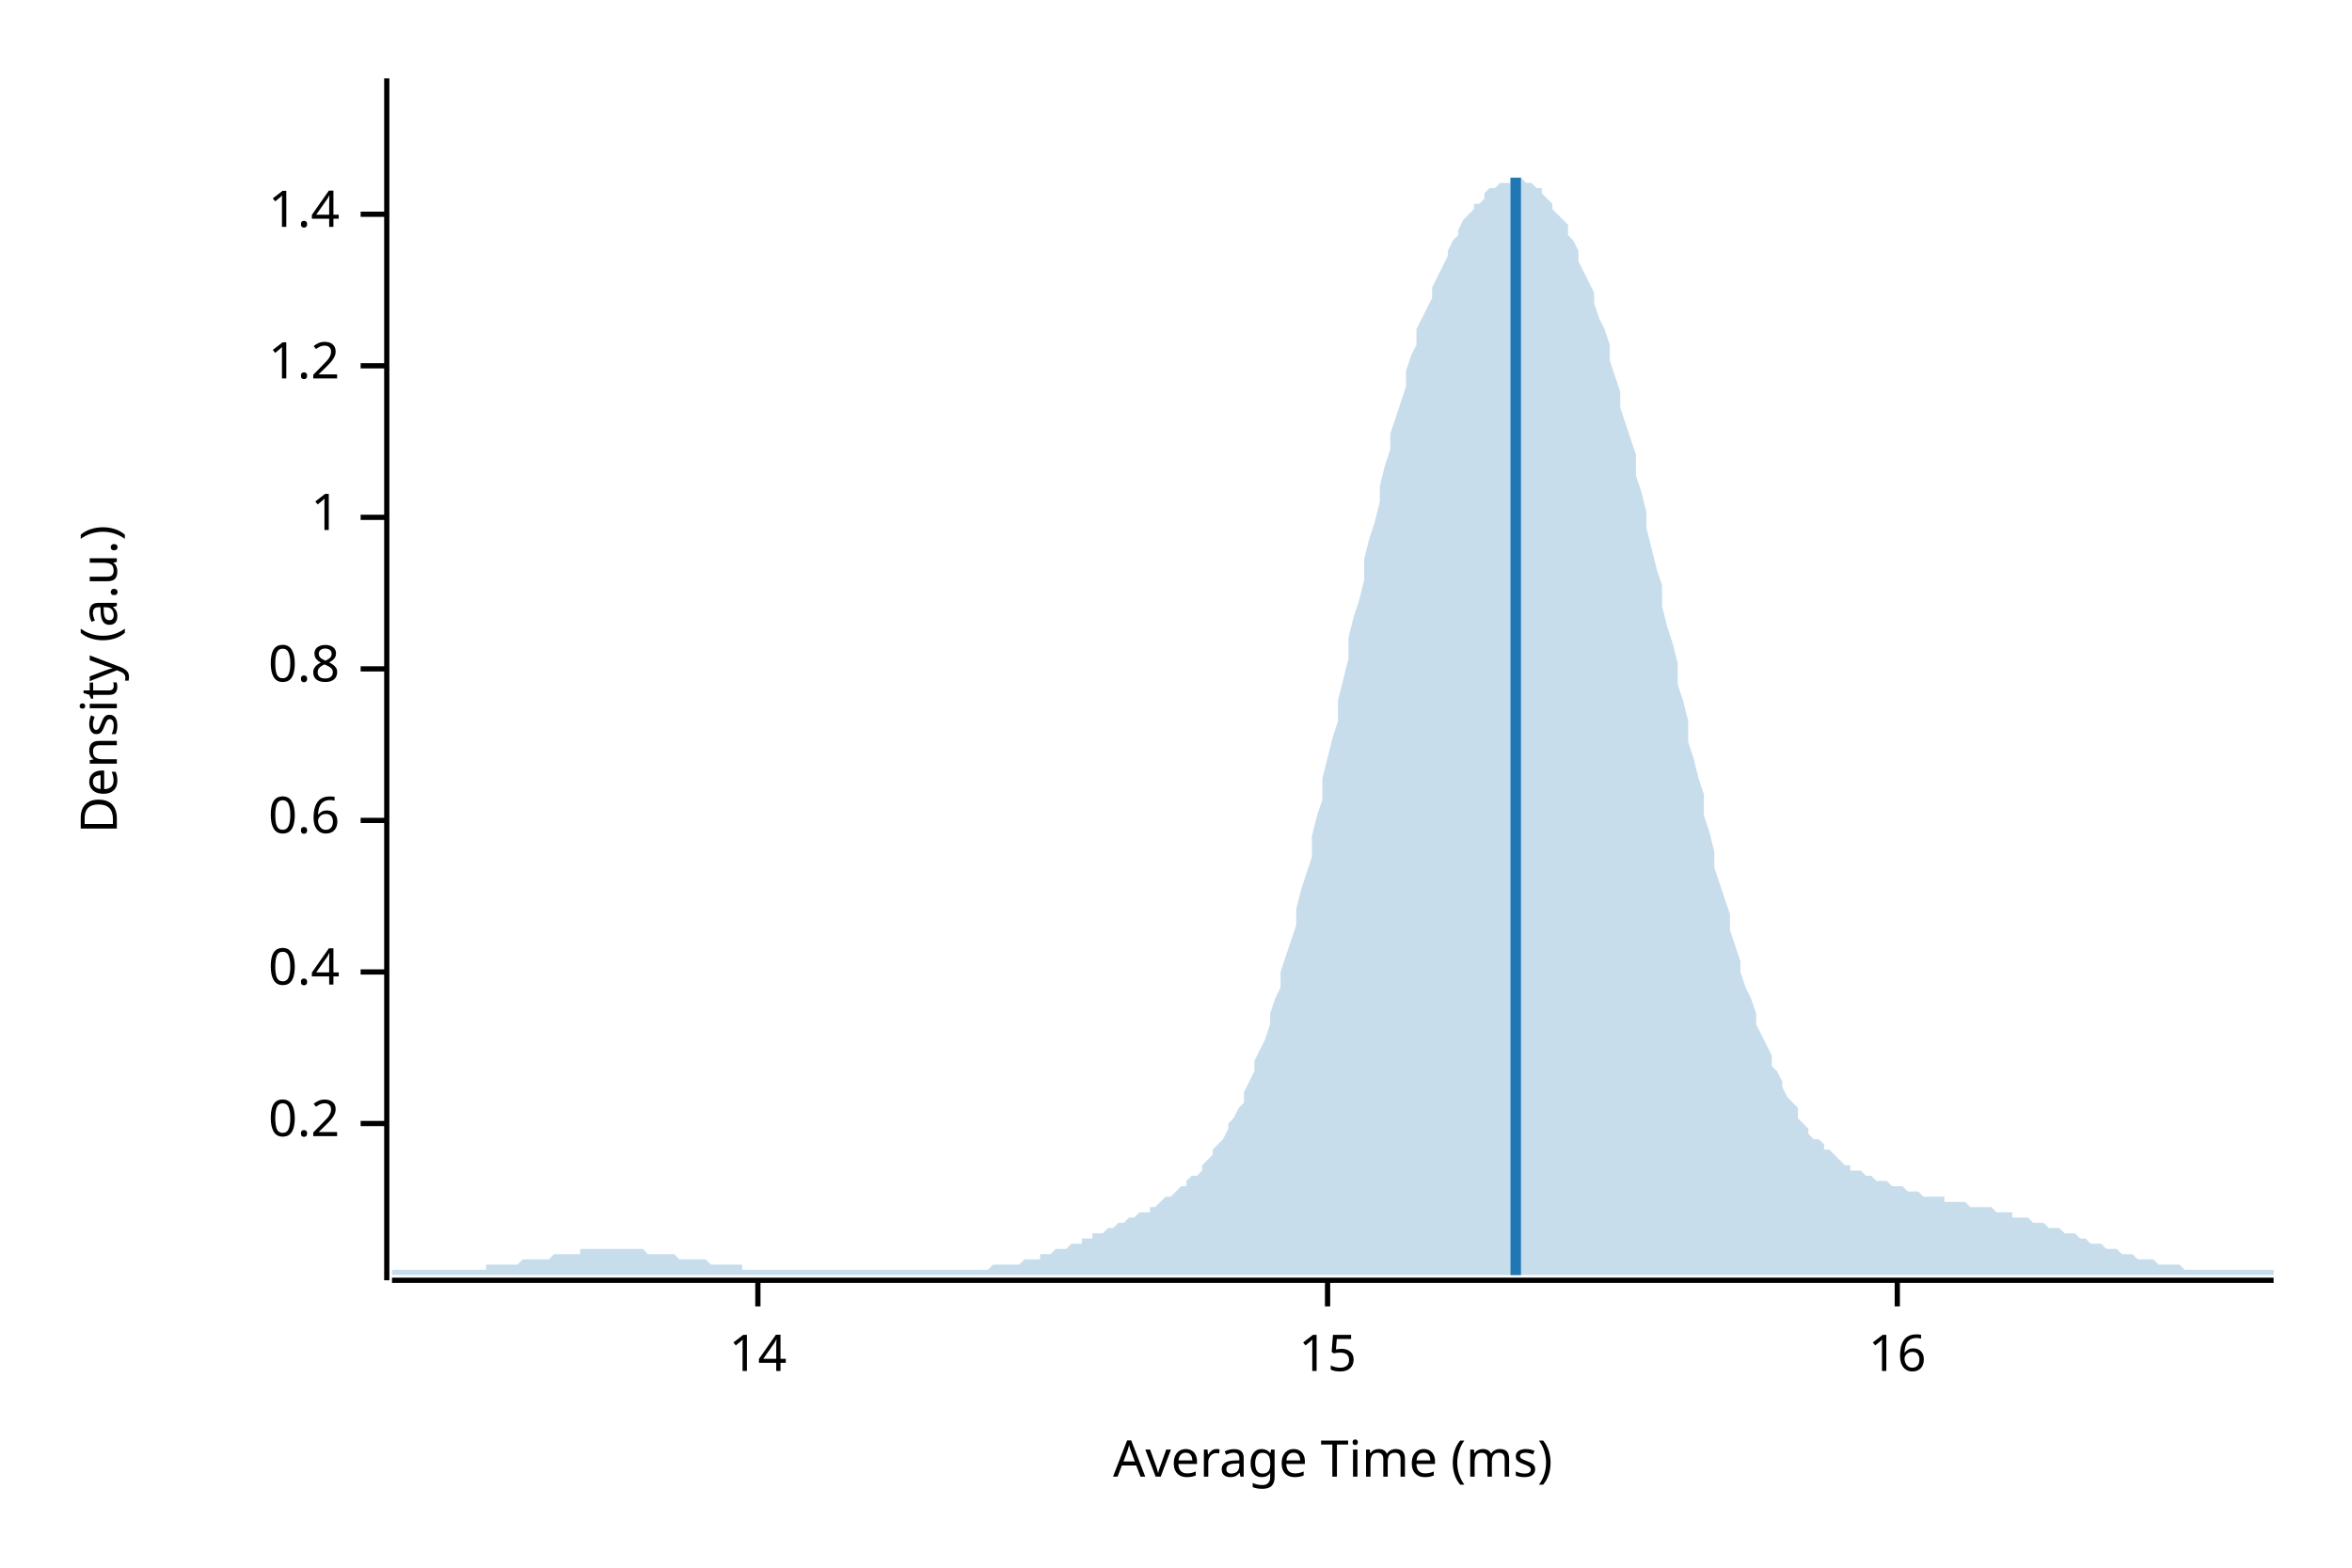
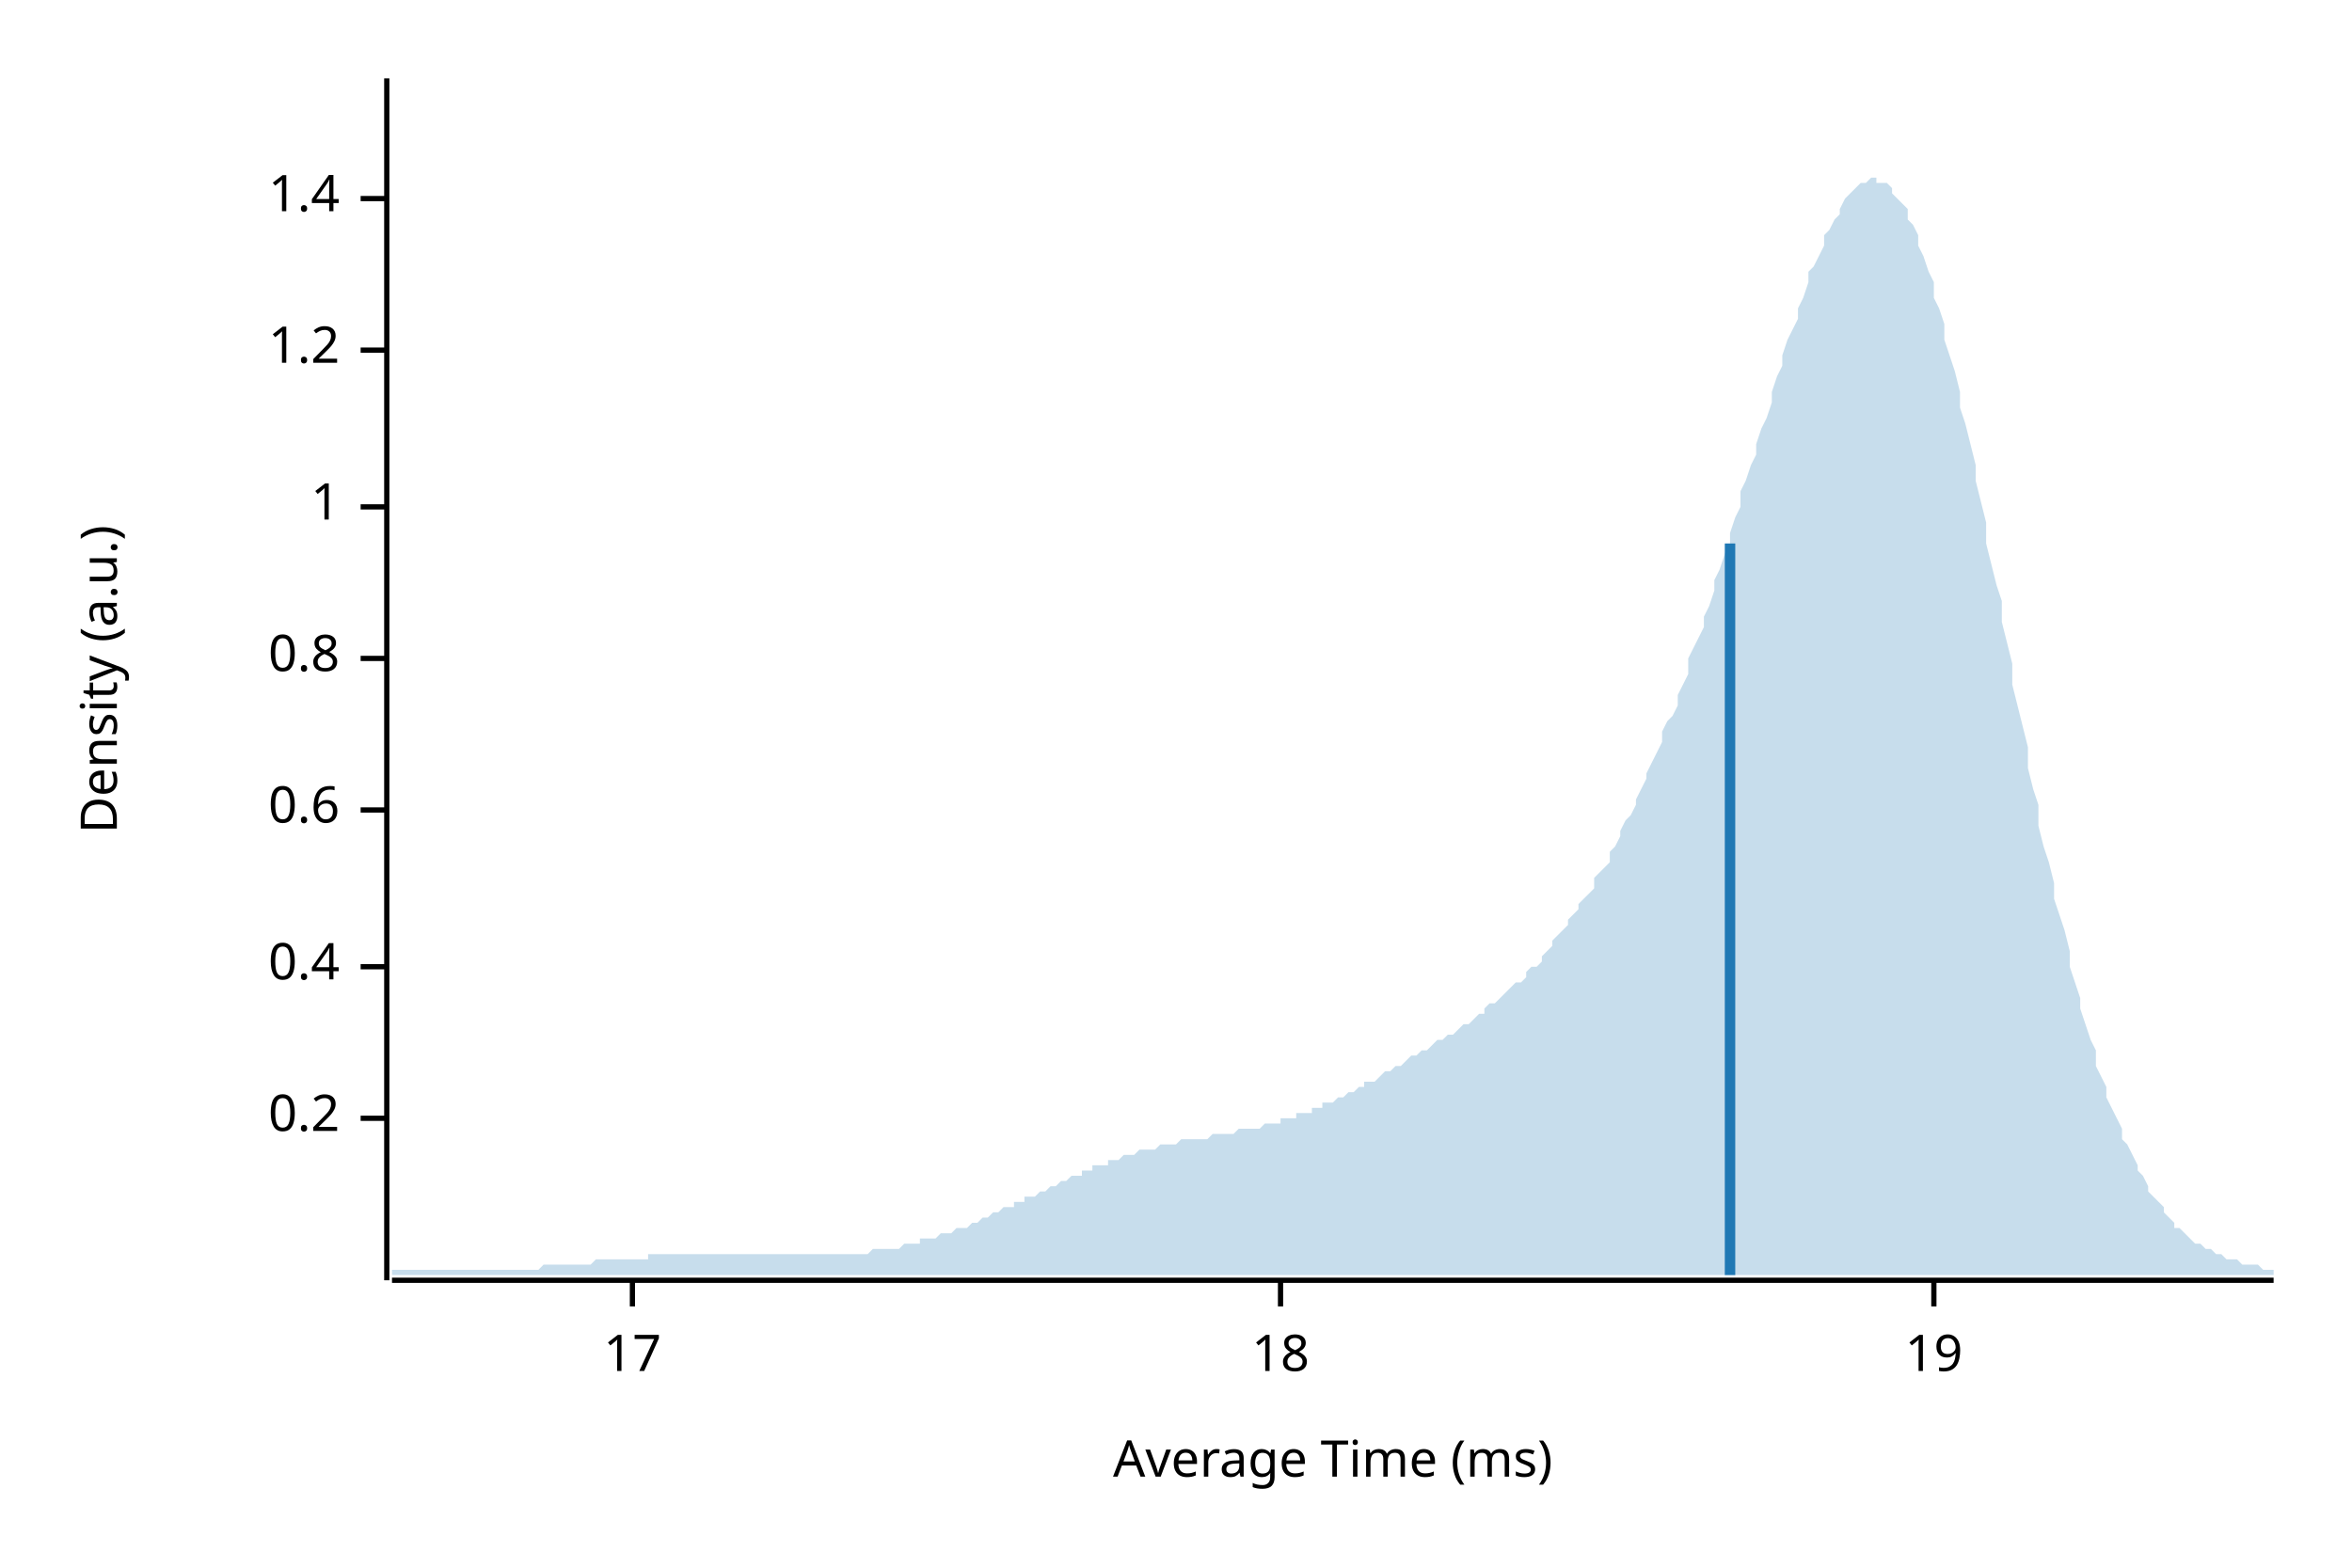
<svg xmlns="http://www.w3.org/2000/svg" width="450" height="300" viewBox="0 0 450 300">
  <text x="15" y="130" dy="0.76em" text-anchor="middle" font-family="sans-serif" font-size="9.677" opacity="1" fill="#000000" transform="rotate(270, 15, 130)">
Density (a.u.)
</text>
  <text x="255" y="285" dy="-0.5ex" text-anchor="middle" font-family="sans-serif" font-size="9.677" opacity="1" fill="#000000">
Average Time (ms)
</text>
  <polyline fill="none" opacity="1" stroke="#000000" stroke-width="1" points="74,15 74,245 " />
-   <text x="65" y="215" dy="0.5ex" text-anchor="end" font-family="sans-serif" font-size="9.677" opacity="1" fill="#000000">
+   <text x="65" y="214" dy="0.5ex" text-anchor="end" font-family="sans-serif" font-size="9.677" opacity="1" fill="#000000">
0.2
</text>
-   <polyline fill="none" opacity="1" stroke="#000000" stroke-width="1" points="69,215 74,215 " />
-   <text x="65" y="186" dy="0.5ex" text-anchor="end" font-family="sans-serif" font-size="9.677" opacity="1" fill="#000000">
+   <polyline fill="none" opacity="1" stroke="#000000" stroke-width="1" points="69,214 74,214 " />
+   <text x="65" y="185" dy="0.5ex" text-anchor="end" font-family="sans-serif" font-size="9.677" opacity="1" fill="#000000">
0.4
</text>
-   <polyline fill="none" opacity="1" stroke="#000000" stroke-width="1" points="69,186 74,186 " />
-   <text x="65" y="157" dy="0.5ex" text-anchor="end" font-family="sans-serif" font-size="9.677" opacity="1" fill="#000000">
+   <polyline fill="none" opacity="1" stroke="#000000" stroke-width="1" points="69,185 74,185 " />
+   <text x="65" y="155" dy="0.5ex" text-anchor="end" font-family="sans-serif" font-size="9.677" opacity="1" fill="#000000">
0.6
</text>
-   <polyline fill="none" opacity="1" stroke="#000000" stroke-width="1" points="69,157 74,157 " />
-   <text x="65" y="128" dy="0.5ex" text-anchor="end" font-family="sans-serif" font-size="9.677" opacity="1" fill="#000000">
+   <polyline fill="none" opacity="1" stroke="#000000" stroke-width="1" points="69,155 74,155 " />
+   <text x="65" y="126" dy="0.5ex" text-anchor="end" font-family="sans-serif" font-size="9.677" opacity="1" fill="#000000">
0.8
</text>
-   <polyline fill="none" opacity="1" stroke="#000000" stroke-width="1" points="69,128 74,128 " />
-   <text x="65" y="99" dy="0.5ex" text-anchor="end" font-family="sans-serif" font-size="9.677" opacity="1" fill="#000000">
+   <polyline fill="none" opacity="1" stroke="#000000" stroke-width="1" points="69,126 74,126 " />
+   <text x="65" y="97" dy="0.5ex" text-anchor="end" font-family="sans-serif" font-size="9.677" opacity="1" fill="#000000">
1
</text>
-   <polyline fill="none" opacity="1" stroke="#000000" stroke-width="1" points="69,99 74,99 " />
-   <text x="65" y="70" dy="0.5ex" text-anchor="end" font-family="sans-serif" font-size="9.677" opacity="1" fill="#000000">
+   <polyline fill="none" opacity="1" stroke="#000000" stroke-width="1" points="69,97 74,97 " />
+   <text x="65" y="67" dy="0.5ex" text-anchor="end" font-family="sans-serif" font-size="9.677" opacity="1" fill="#000000">
1.2
</text>
-   <polyline fill="none" opacity="1" stroke="#000000" stroke-width="1" points="69,70 74,70 " />
-   <text x="65" y="41" dy="0.5ex" text-anchor="end" font-family="sans-serif" font-size="9.677" opacity="1" fill="#000000">
+   <polyline fill="none" opacity="1" stroke="#000000" stroke-width="1" points="69,67 74,67 " />
+   <text x="65" y="38" dy="0.5ex" text-anchor="end" font-family="sans-serif" font-size="9.677" opacity="1" fill="#000000">
1.4
</text>
-   <polyline fill="none" opacity="1" stroke="#000000" stroke-width="1" points="69,41 74,41 " />
+   <polyline fill="none" opacity="1" stroke="#000000" stroke-width="1" points="69,38 74,38 " />
  <polyline fill="none" opacity="1" stroke="#000000" stroke-width="1" points="75,245 435,245 " />
-   <text x="145" y="255" dy="0.76em" text-anchor="middle" font-family="sans-serif" font-size="9.677" opacity="1" fill="#000000">
- 14
+   <text x="121" y="255" dy="0.76em" text-anchor="middle" font-family="sans-serif" font-size="9.677" opacity="1" fill="#000000">
+ 17
</text>
-   <polyline fill="none" opacity="1" stroke="#000000" stroke-width="1" points="145,245 145,250 " />
-   <text x="254" y="255" dy="0.76em" text-anchor="middle" font-family="sans-serif" font-size="9.677" opacity="1" fill="#000000">
- 15
+   <polyline fill="none" opacity="1" stroke="#000000" stroke-width="1" points="121,245 121,250 " />
+   <text x="245" y="255" dy="0.76em" text-anchor="middle" font-family="sans-serif" font-size="9.677" opacity="1" fill="#000000">
+ 18
</text>
-   <polyline fill="none" opacity="1" stroke="#000000" stroke-width="1" points="254,245 254,250 " />
-   <text x="363" y="255" dy="0.76em" text-anchor="middle" font-family="sans-serif" font-size="9.677" opacity="1" fill="#000000">
- 16
+   <polyline fill="none" opacity="1" stroke="#000000" stroke-width="1" points="245,245 245,250 " />
+   <text x="370" y="255" dy="0.76em" text-anchor="middle" font-family="sans-serif" font-size="9.677" opacity="1" fill="#000000">
+ 19
</text>
-   <polyline fill="none" opacity="1" stroke="#000000" stroke-width="1" points="363,245 363,250 " />
-   <polygon opacity="0.25" fill="#1F78B4" points="75,243 75,243 76,243 77,243 77,243 78,243 79,243 80,243 80,243 81,243 82,243 82,243 83,243 84,243 85,243 85,243 86,243 87,243 87,243 88,243 89,243 90,243 90,243 91,243 92,243 93,243 93,242 94,242 95,242 95,242 96,242 97,242 98,242 98,242 99,242 100,241 100,241 101,241 102,241 103,241 103,241 104,241 105,241 106,240 106,240 107,240 108,240 108,240 109,240 110,240 111,240 111,239 112,239 113,239 113,239 114,239 115,239 116,239 116,239 117,239 118,239 119,239 119,239 120,239 121,239 121,239 122,239 123,239 124,240 124,240 125,240 126,240 126,240 127,240 128,240 129,240 129,240 130,241 131,241 131,241 132,241 133,241 134,241 134,241 135,241 136,242 137,242 137,242 138,242 139,242 139,242 140,242 141,242 142,242 142,243 143,243 144,243 144,243 145,243 146,243 147,243 147,243 148,243 149,243 150,243 150,243 151,243 152,243 152,243 153,243 154,243 155,243 155,243 156,243 157,243 157,243 158,243 159,243 160,243 160,243 161,243 162,243 163,243 163,243 164,243 165,243 165,243 166,243 167,243 168,243 168,243 169,243 170,243 170,243 171,243 172,243 173,243 173,243 174,243 175,243 176,243 176,243 177,243 178,243 178,243 179,243 180,243 181,243 181,243 182,243 183,243 183,243 184,243 185,243 186,243 186,243 187,243 188,243 188,243 189,243 190,242 191,242 191,242 192,242 193,242 194,242 194,242 195,242 196,241 196,241 197,241 198,241 199,241 199,240 200,240 201,240 201,240 202,239 203,239 204,239 204,239 205,238 206,238 207,238 207,237 208,237 209,237 209,236 210,236 211,236 212,235 212,235 213,235 214,234 214,234 215,234 216,233 217,233 217,233 218,232 219,232 220,232 220,231 221,231 222,230 222,230 223,229 224,229 225,228 225,228 226,227 227,227 227,226 228,225 229,225 230,224 230,223 231,222 232,221 232,220 233,219 234,218 235,216 235,215 236,214 237,212 238,211 238,209 239,207 240,205 240,203 241,201 242,199 243,196 243,194 244,191 245,189 245,186 246,183 247,180 248,177 248,174 249,170 250,167 251,164 251,160 252,156 253,153 253,149 254,145 255,141 256,138 256,134 257,130 258,126 258,122 259,118 260,115 261,111 261,107 262,103 263,100 264,96 264,93 265,89 266,86 266,83 267,80 268,77 269,74 269,71 270,68 271,66 271,63 272,61 273,59 274,57 274,55 275,53 276,51 277,49 277,48 278,46 279,45 279,44 280,42 281,41 282,40 282,39 283,39 284,38 284,37 285,36 286,36 287,35 287,35 288,35 289,35 289,34 290,34 291,34 292,35 292,35 293,35 294,36 295,36 295,37 296,38 297,39 297,40 298,41 299,42 300,43 300,45 301,46 302,48 302,50 303,52 304,54 305,56 305,58 306,61 307,63 308,66 308,69 309,72 310,75 310,78 311,81 312,84 313,87 313,91 314,94 315,98 315,101 316,105 317,109 318,112 318,116 319,120 320,123 321,127 321,131 322,134 323,138 323,142 324,145 325,149 326,152 326,156 327,159 328,163 328,166 329,169 330,172 331,175 331,178 332,181 333,184 333,186 334,189 335,191 336,194 336,196 337,198 338,200 339,202 339,204 340,205 341,207 341,208 342,210 343,211 344,212 344,214 345,215 346,216 346,217 347,218 348,218 349,219 349,220 350,220 351,221 352,222 352,222 353,223 354,223 354,224 355,224 356,224 357,225 357,225 358,225 359,226 359,226 360,226 361,226 362,227 362,227 363,227 364,227 365,228 365,228 366,228 367,228 367,228 368,229 369,229 370,229 370,229 371,229 372,229 372,230 373,230 374,230 375,230 375,230 376,230 377,231 378,231 378,231 379,231 380,231 380,231 381,231 382,232 383,232 383,232 384,232 385,232 385,233 386,233 387,233 388,233 388,233 389,234 390,234 390,234 391,234 392,235 393,235 393,235 394,235 395,236 396,236 396,236 397,236 398,237 398,237 399,237 400,238 401,238 401,238 402,238 403,239 403,239 404,239 405,239 406,240 406,240 407,240 408,240 409,241 409,241 410,241 411,241 411,241 412,241 413,242 414,242 414,242 415,242 416,242 416,242 417,242 418,243 419,243 419,243 420,243 421,243 422,243 422,243 423,243 424,243 424,243 425,243 426,243 427,243 427,243 428,243 429,243 429,243 430,243 431,243 432,243 432,243 433,243 434,243 435,243 435,244 75,244 " />
-   <polyline fill="none" opacity="1" stroke="#1F78B4" stroke-width="2" points="290,244 290,34 " />
+   <polyline fill="none" opacity="1" stroke="#000000" stroke-width="1" points="370,245 370,250 " />
+   <polygon opacity="0.25" fill="#1F78B4" points="75,243 75,243 76,243 77,243 77,243 78,243 79,243 80,243 80,243 81,243 82,243 82,243 83,243 84,243 85,243 85,243 86,243 87,243 87,243 88,243 89,243 90,243 90,243 91,243 92,243 93,243 93,243 94,243 95,243 95,243 96,243 97,243 98,243 98,243 99,243 100,243 100,243 101,243 102,243 103,243 103,243 104,242 105,242 106,242 106,242 107,242 108,242 108,242 109,242 110,242 111,242 111,242 112,242 113,242 113,242 114,241 115,241 116,241 116,241 117,241 118,241 119,241 119,241 120,241 121,241 121,241 122,241 123,241 124,241 124,240 125,240 126,240 126,240 127,240 128,240 129,240 129,240 130,240 131,240 131,240 132,240 133,240 134,240 134,240 135,240 136,240 137,240 137,240 138,240 139,240 139,240 140,240 141,240 142,240 142,240 143,240 144,240 144,240 145,240 146,240 147,240 147,240 148,240 149,240 150,240 150,240 151,240 152,240 152,240 153,240 154,240 155,240 155,240 156,240 157,240 157,240 158,240 159,240 160,240 160,240 161,240 162,240 163,240 163,240 164,240 165,240 165,240 166,240 167,239 168,239 168,239 169,239 170,239 170,239 171,239 172,239 173,238 173,238 174,238 175,238 176,238 176,237 177,237 178,237 178,237 179,237 180,236 181,236 181,236 182,236 183,235 183,235 184,235 185,235 186,234 186,234 187,234 188,233 188,233 189,233 190,232 191,232 191,232 192,231 193,231 194,231 194,230 195,230 196,230 196,229 197,229 198,229 199,228 199,228 200,228 201,227 201,227 202,227 203,226 204,226 204,226 205,225 206,225 207,225 207,224 208,224 209,224 209,223 210,223 211,223 212,223 212,222 213,222 214,222 214,222 215,221 216,221 217,221 217,221 218,220 219,220 220,220 220,220 221,220 222,219 222,219 223,219 224,219 225,219 225,219 226,218 227,218 227,218 228,218 229,218 230,218 230,218 231,218 232,217 232,217 233,217 234,217 235,217 235,217 236,217 237,216 238,216 238,216 239,216 240,216 240,216 241,216 242,215 243,215 243,215 244,215 245,215 245,214 246,214 247,214 248,214 248,213 249,213 250,213 251,213 251,212 252,212 253,212 253,211 254,211 255,211 256,210 256,210 257,210 258,209 258,209 259,209 260,208 261,208 261,207 262,207 263,207 264,206 264,206 265,205 266,205 266,205 267,204 268,204 269,203 269,203 270,202 271,202 271,202 272,201 273,201 274,200 274,200 275,199 276,199 277,198 277,198 278,198 279,197 279,197 280,196 281,196 282,195 282,195 283,194 284,194 284,193 285,192 286,192 287,191 287,191 288,190 289,189 289,189 290,188 291,188 292,187 292,186 293,185 294,185 295,184 295,183 296,182 297,181 297,180 298,179 299,178 300,177 300,176 301,175 302,174 302,173 303,172 304,171 305,170 305,168 306,167 307,166 308,165 308,163 309,162 310,160 310,159 311,157 312,156 313,154 313,153 314,151 315,149 315,148 316,146 317,144 318,142 318,140 319,138 320,137 321,135 321,133 322,131 323,129 323,126 324,124 325,122 326,120 326,118 327,116 328,113 328,111 329,109 330,106 331,104 331,102 332,99 333,97 333,94 334,92 335,89 336,87 336,85 337,82 338,80 339,77 339,75 340,72 341,70 341,68 342,65 343,63 344,61 344,59 345,57 346,54 346,52 347,51 348,49 349,47 349,45 350,44 351,42 352,41 352,40 353,38 354,37 354,37 355,36 356,35 357,35 357,35 358,34 359,34 359,35 360,35 361,35 362,36 362,37 363,38 364,39 365,40 365,42 366,43 367,45 367,47 368,49 369,52 370,54 370,57 371,59 372,62 372,65 373,68 374,71 375,75 375,78 376,81 377,85 378,89 378,92 379,96 380,100 380,104 381,108 382,112 383,115 383,119 384,123 385,127 385,131 386,135 387,139 388,143 388,147 389,151 390,154 390,158 391,162 392,165 393,169 393,172 394,175 395,178 396,182 396,185 397,188 398,191 398,193 399,196 400,199 401,201 401,204 402,206 403,208 403,210 404,212 405,214 406,216 406,218 407,219 408,221 409,223 409,224 410,225 411,227 411,228 412,229 413,230 414,231 414,232 415,233 416,234 416,235 417,235 418,236 419,237 419,237 420,238 421,238 422,239 422,239 423,239 424,240 424,240 425,240 426,241 427,241 427,241 428,241 429,242 429,242 430,242 431,242 432,242 432,242 433,243 434,243 435,243 435,244 75,244 " />
+   <polyline fill="none" opacity="1" stroke="#1F78B4" stroke-width="2" points="331,244 331,104 " />
</svg>
